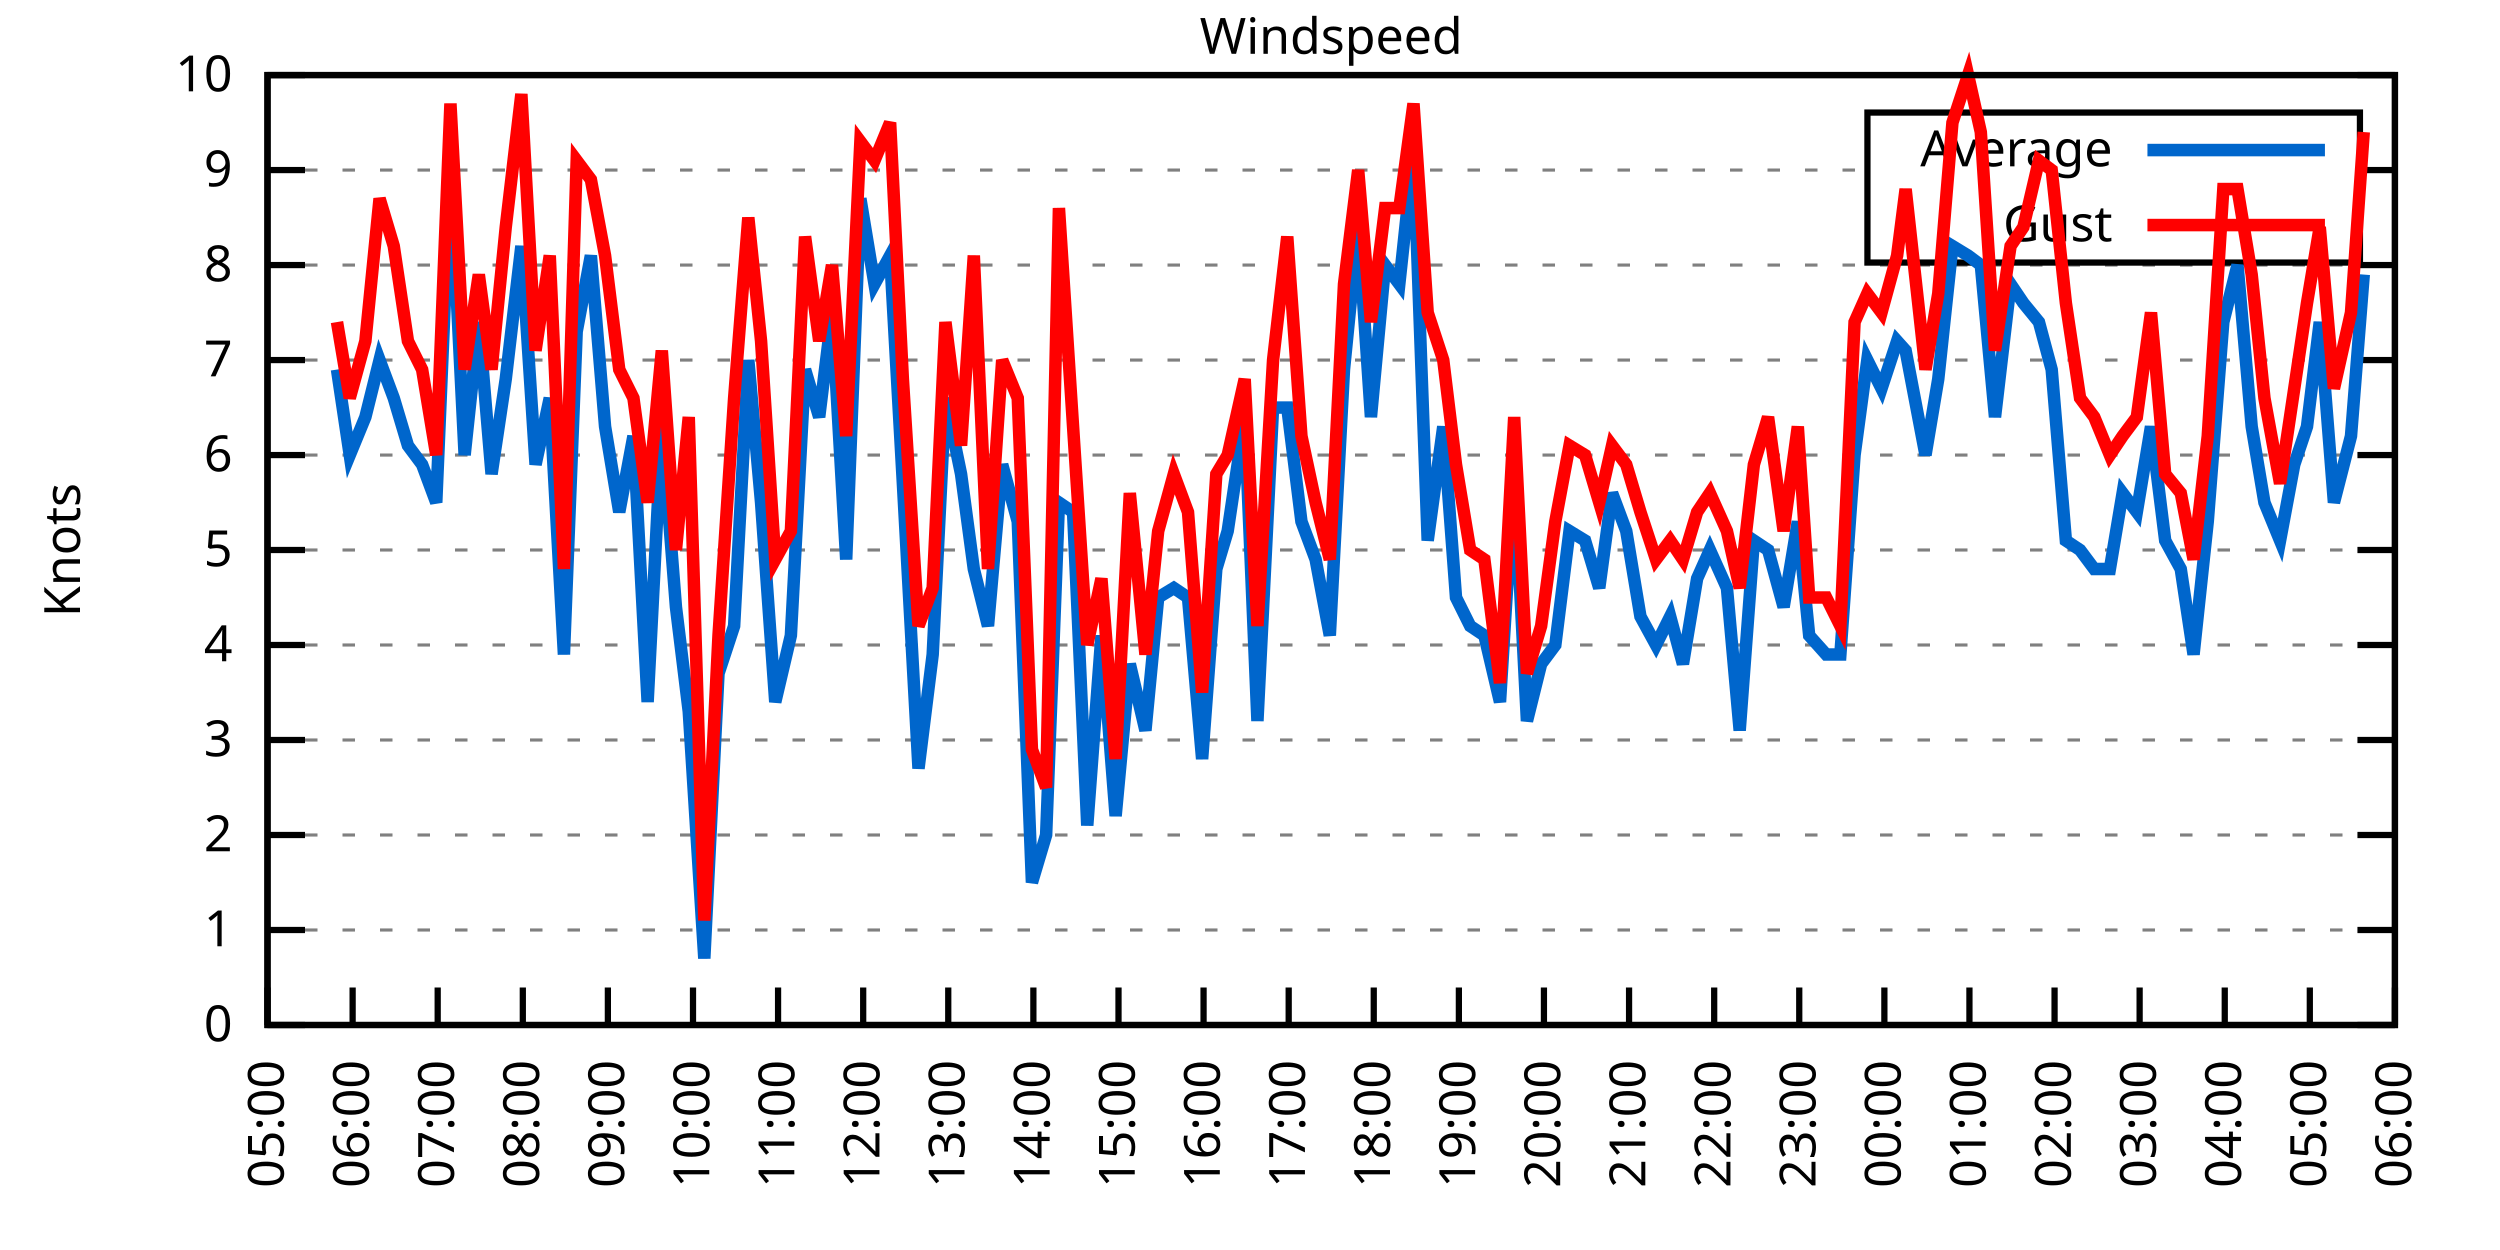
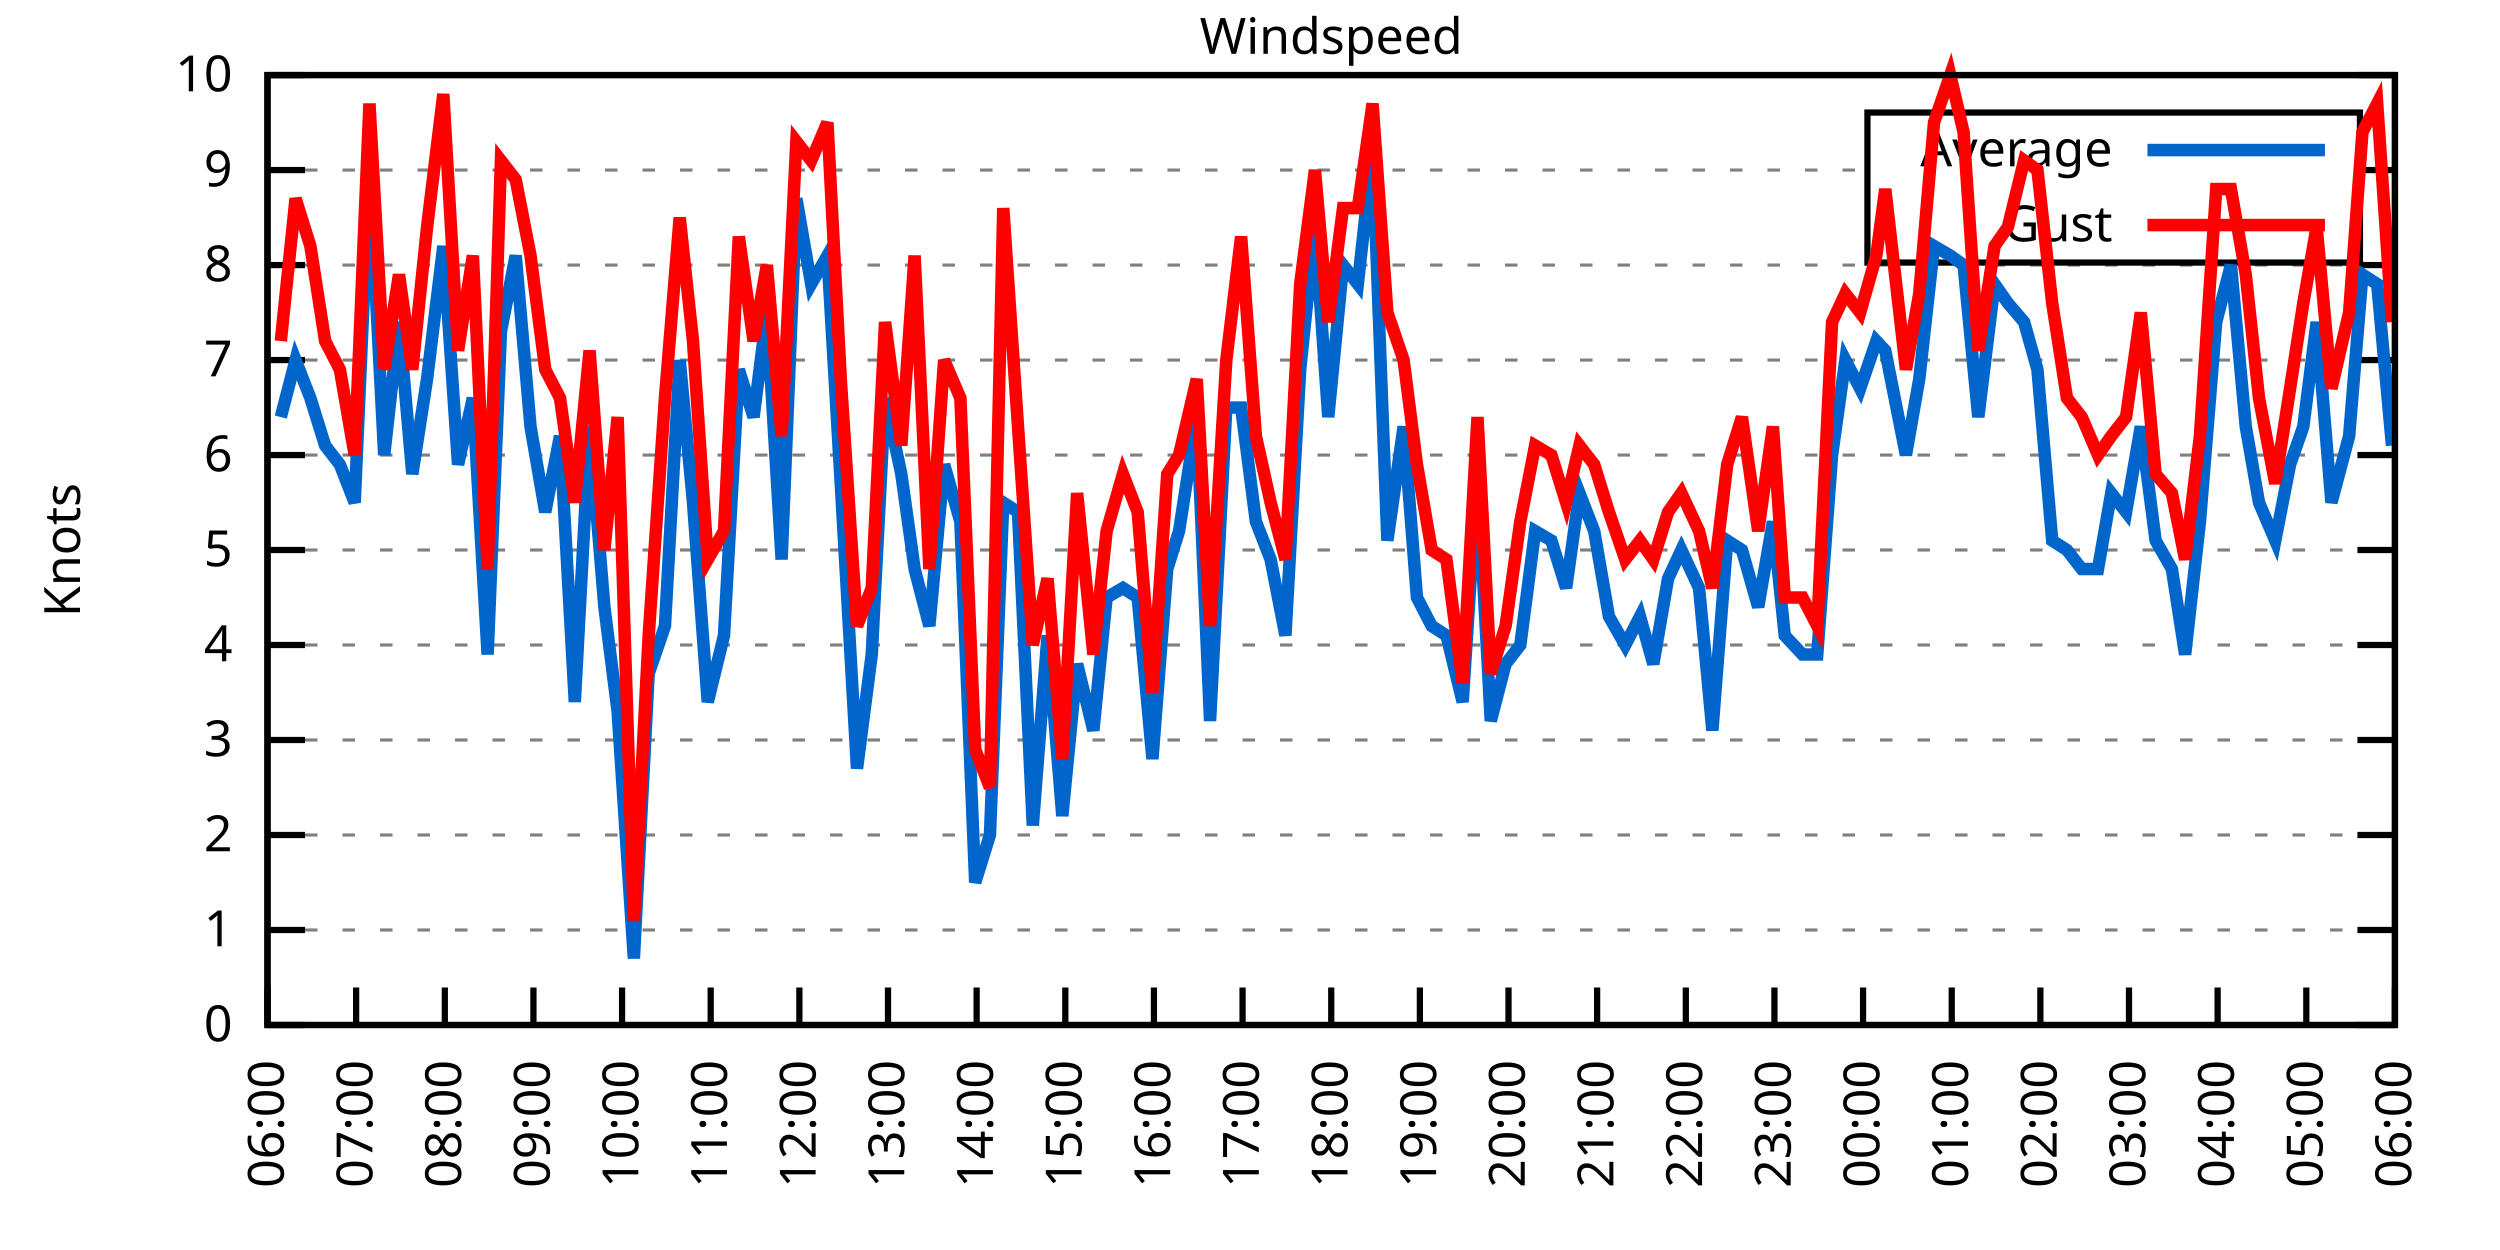
<svg xmlns="http://www.w3.org/2000/svg" xmlns:xlink="http://www.w3.org/1999/xlink" width="400" height="200" viewBox="0 0 400 200">
  <g id="gnuplot_canvas">
    <rect x="0" y="0" width="400" height="200" fill="none" />
    <defs>
      <circle id="gpDot" r="0.5" stroke-width="0.5" stroke="currentColor" />
      <path id="gpPt0" stroke-width="0.333" stroke="currentColor" d="M-1,0 h2 M0,-1 v2" />
      <path id="gpPt1" stroke-width="0.333" stroke="currentColor" d="M-1,-1 L1,1 M1,-1 L-1,1" />
      <path id="gpPt2" stroke-width="0.333" stroke="currentColor" d="M-1,0 L1,0 M0,-1 L0,1 M-1,-1 L1,1 M-1,1 L1,-1" />
      <rect id="gpPt3" stroke-width="0.333" stroke="currentColor" x="-1" y="-1" width="2" height="2" />
      <rect id="gpPt4" stroke-width="0.333" stroke="currentColor" fill="currentColor" x="-1" y="-1" width="2" height="2" />
      <circle id="gpPt5" stroke-width="0.333" stroke="currentColor" cx="0" cy="0" r="1" />
      <use xlink:href="#gpPt5" id="gpPt6" fill="currentColor" stroke="none" />
      <path id="gpPt7" stroke-width="0.333" stroke="currentColor" d="M0,-1.33 L-1.33,0.67 L1.33,0.67 z" />
      <use xlink:href="#gpPt7" id="gpPt8" fill="currentColor" stroke="none" />
      <use xlink:href="#gpPt7" id="gpPt9" stroke="currentColor" transform="rotate(180)" />
      <use xlink:href="#gpPt9" id="gpPt10" fill="currentColor" stroke="none" />
      <use xlink:href="#gpPt3" id="gpPt11" stroke="currentColor" transform="rotate(45)" />
      <use xlink:href="#gpPt11" id="gpPt12" fill="currentColor" stroke="none" />
      <path id="gpPt13" stroke-width="0.333" stroke="currentColor" d="M0,1.330 L1.265,0.411 L0.782,-1.067 L-0.782,-1.076 L-1.265,0.411 z" />
      <use xlink:href="#gpPt13" id="gpPt14" fill="currentColor" stroke="none" />
      <filter id="textbox" filterUnits="objectBoundingBox" x="0" y="0" height="1" width="1">
        <feFlood flood-color="white" flood-opacity="1" result="bgnd" />
        <feComposite in="SourceGraphic" in2="bgnd" operator="atop" />
      </filter>
      <filter id="greybox" filterUnits="objectBoundingBox" x="0" y="0" height="1" width="1">
        <feFlood flood-color="lightgrey" flood-opacity="1" result="grey" />
        <feComposite in="SourceGraphic" in2="grey" operator="atop" />
      </filter>
    </defs>
    <g fill="none" color="white" stroke="currentColor" stroke-width="1.00" stroke-linecap="butt" stroke-linejoin="miter">
</g>
    <g fill="none" color="black" stroke="currentColor" stroke-width="1.00" stroke-linecap="butt" stroke-linejoin="miter">
      <g stroke="none" shape-rendering="crispEdges">
        <polygon fill="rgb(255, 255, 255)" points="42.80,164.00 383.18,164.00 383.18,12.02 42.80,12.02 " />
      </g>
    </g>
    <g fill="none" color="black" stroke="currentColor" stroke-width="1.00" stroke-linecap="butt" stroke-linejoin="miter">
</g>
    <g fill="none" color="black" stroke="black" stroke-width="0.50" stroke-linecap="butt" stroke-linejoin="miter">
</g>
    <g fill="none" color="gray" stroke="currentColor" stroke-width="0.50" stroke-linecap="butt" stroke-linejoin="miter">
      <path stroke="gray" stroke-dasharray="2,4" class="gridline" d="M42.80,164.00 L383.19,164.00  " />
    </g>
    <g fill="none" color="gray" stroke="gray" stroke-width="1.00" stroke-linecap="butt" stroke-linejoin="miter">
</g>
    <g fill="none" color="black" stroke="currentColor" stroke-width="1.00" stroke-linecap="butt" stroke-linejoin="miter">
      <path stroke="black" d="M42.80,164.00 L48.80,164.00 M383.19,164.00 L377.19,164.00  " />
      <g transform="translate(37.20,166.60)" stroke="none" fill="black" font-family="Sans" font-size="8.00" text-anchor="end">
        <text>
          <tspan font-family="Sans"> 0</tspan>
        </text>
      </g>
    </g>
    <g fill="none" color="black" stroke="currentColor" stroke-width="1.00" stroke-linecap="butt" stroke-linejoin="miter">
</g>
    <g fill="none" color="black" stroke="black" stroke-width="0.50" stroke-linecap="butt" stroke-linejoin="miter">
</g>
    <g fill="none" color="gray" stroke="currentColor" stroke-width="0.50" stroke-linecap="butt" stroke-linejoin="miter">
      <path stroke="gray" stroke-dasharray="2,4" class="gridline" d="M42.80,148.80 L383.19,148.80  " />
    </g>
    <g fill="none" color="gray" stroke="gray" stroke-width="1.00" stroke-linecap="butt" stroke-linejoin="miter">
</g>
    <g fill="none" color="black" stroke="currentColor" stroke-width="1.00" stroke-linecap="butt" stroke-linejoin="miter">
      <path stroke="black" d="M42.80,148.80 L48.80,148.80 M383.19,148.80 L377.19,148.80  " />
      <g transform="translate(37.20,151.40)" stroke="none" fill="black" font-family="Sans" font-size="8.00" text-anchor="end">
        <text>
          <tspan font-family="Sans"> 1</tspan>
        </text>
      </g>
    </g>
    <g fill="none" color="black" stroke="currentColor" stroke-width="1.00" stroke-linecap="butt" stroke-linejoin="miter">
</g>
    <g fill="none" color="black" stroke="black" stroke-width="0.50" stroke-linecap="butt" stroke-linejoin="miter">
</g>
    <g fill="none" color="gray" stroke="currentColor" stroke-width="0.50" stroke-linecap="butt" stroke-linejoin="miter">
      <path stroke="gray" stroke-dasharray="2,4" class="gridline" d="M42.80,133.60 L383.19,133.60  " />
    </g>
    <g fill="none" color="gray" stroke="gray" stroke-width="1.00" stroke-linecap="butt" stroke-linejoin="miter">
</g>
    <g fill="none" color="black" stroke="currentColor" stroke-width="1.00" stroke-linecap="butt" stroke-linejoin="miter">
      <path stroke="black" d="M42.80,133.60 L48.80,133.60 M383.19,133.60 L377.19,133.60  " />
      <g transform="translate(37.20,136.20)" stroke="none" fill="black" font-family="Sans" font-size="8.00" text-anchor="end">
        <text>
          <tspan font-family="Sans"> 2</tspan>
        </text>
      </g>
    </g>
    <g fill="none" color="black" stroke="currentColor" stroke-width="1.00" stroke-linecap="butt" stroke-linejoin="miter">
</g>
    <g fill="none" color="black" stroke="black" stroke-width="0.50" stroke-linecap="butt" stroke-linejoin="miter">
</g>
    <g fill="none" color="gray" stroke="currentColor" stroke-width="0.50" stroke-linecap="butt" stroke-linejoin="miter">
      <path stroke="gray" stroke-dasharray="2,4" class="gridline" d="M42.80,118.40 L383.19,118.40  " />
    </g>
    <g fill="none" color="gray" stroke="gray" stroke-width="1.00" stroke-linecap="butt" stroke-linejoin="miter">
</g>
    <g fill="none" color="black" stroke="currentColor" stroke-width="1.00" stroke-linecap="butt" stroke-linejoin="miter">
      <path stroke="black" d="M42.80,118.40 L48.80,118.40 M383.19,118.40 L377.19,118.40  " />
      <g transform="translate(37.20,121.00)" stroke="none" fill="black" font-family="Sans" font-size="8.00" text-anchor="end">
        <text>
          <tspan font-family="Sans"> 3</tspan>
        </text>
      </g>
    </g>
    <g fill="none" color="black" stroke="currentColor" stroke-width="1.00" stroke-linecap="butt" stroke-linejoin="miter">
</g>
    <g fill="none" color="black" stroke="black" stroke-width="0.50" stroke-linecap="butt" stroke-linejoin="miter">
</g>
    <g fill="none" color="gray" stroke="currentColor" stroke-width="0.50" stroke-linecap="butt" stroke-linejoin="miter">
      <path stroke="gray" stroke-dasharray="2,4" class="gridline" d="M42.80,103.20 L383.19,103.20  " />
    </g>
    <g fill="none" color="gray" stroke="gray" stroke-width="1.00" stroke-linecap="butt" stroke-linejoin="miter">
</g>
    <g fill="none" color="black" stroke="currentColor" stroke-width="1.00" stroke-linecap="butt" stroke-linejoin="miter">
      <path stroke="black" d="M42.80,103.20 L48.80,103.20 M383.19,103.20 L377.19,103.20  " />
      <g transform="translate(37.20,105.80)" stroke="none" fill="black" font-family="Sans" font-size="8.00" text-anchor="end">
        <text>
          <tspan font-family="Sans"> 4</tspan>
        </text>
      </g>
    </g>
    <g fill="none" color="black" stroke="currentColor" stroke-width="1.00" stroke-linecap="butt" stroke-linejoin="miter">
</g>
    <g fill="none" color="black" stroke="black" stroke-width="0.50" stroke-linecap="butt" stroke-linejoin="miter">
</g>
    <g fill="none" color="gray" stroke="currentColor" stroke-width="0.50" stroke-linecap="butt" stroke-linejoin="miter">
      <path stroke="gray" stroke-dasharray="2,4" class="gridline" d="M42.80,88.00 L383.19,88.00  " />
    </g>
    <g fill="none" color="gray" stroke="gray" stroke-width="1.00" stroke-linecap="butt" stroke-linejoin="miter">
</g>
    <g fill="none" color="black" stroke="currentColor" stroke-width="1.00" stroke-linecap="butt" stroke-linejoin="miter">
      <path stroke="black" d="M42.80,88.00 L48.80,88.00 M383.19,88.00 L377.19,88.00  " />
      <g transform="translate(37.20,90.60)" stroke="none" fill="black" font-family="Sans" font-size="8.00" text-anchor="end">
        <text>
          <tspan font-family="Sans"> 5</tspan>
        </text>
      </g>
    </g>
    <g fill="none" color="black" stroke="currentColor" stroke-width="1.00" stroke-linecap="butt" stroke-linejoin="miter">
</g>
    <g fill="none" color="black" stroke="black" stroke-width="0.50" stroke-linecap="butt" stroke-linejoin="miter">
</g>
    <g fill="none" color="gray" stroke="currentColor" stroke-width="0.50" stroke-linecap="butt" stroke-linejoin="miter">
      <path stroke="gray" stroke-dasharray="2,4" class="gridline" d="M42.80,72.81 L383.19,72.81  " />
    </g>
    <g fill="none" color="gray" stroke="gray" stroke-width="1.00" stroke-linecap="butt" stroke-linejoin="miter">
</g>
    <g fill="none" color="black" stroke="currentColor" stroke-width="1.00" stroke-linecap="butt" stroke-linejoin="miter">
      <path stroke="black" d="M42.80,72.81 L48.80,72.81 M383.19,72.81 L377.19,72.81  " />
      <g transform="translate(37.20,75.41)" stroke="none" fill="black" font-family="Sans" font-size="8.00" text-anchor="end">
        <text>
          <tspan font-family="Sans"> 6</tspan>
        </text>
      </g>
    </g>
    <g fill="none" color="black" stroke="currentColor" stroke-width="1.00" stroke-linecap="butt" stroke-linejoin="miter">
</g>
    <g fill="none" color="black" stroke="black" stroke-width="0.50" stroke-linecap="butt" stroke-linejoin="miter">
</g>
    <g fill="none" color="gray" stroke="currentColor" stroke-width="0.50" stroke-linecap="butt" stroke-linejoin="miter">
      <path stroke="gray" stroke-dasharray="2,4" class="gridline" d="M42.80,57.61 L383.19,57.61  " />
    </g>
    <g fill="none" color="gray" stroke="gray" stroke-width="1.00" stroke-linecap="butt" stroke-linejoin="miter">
</g>
    <g fill="none" color="black" stroke="currentColor" stroke-width="1.00" stroke-linecap="butt" stroke-linejoin="miter">
      <path stroke="black" d="M42.80,57.61 L48.80,57.61 M383.19,57.61 L377.19,57.61  " />
      <g transform="translate(37.20,60.21)" stroke="none" fill="black" font-family="Sans" font-size="8.00" text-anchor="end">
        <text>
          <tspan font-family="Sans"> 7</tspan>
        </text>
      </g>
    </g>
    <g fill="none" color="black" stroke="currentColor" stroke-width="1.00" stroke-linecap="butt" stroke-linejoin="miter">
</g>
    <g fill="none" color="black" stroke="black" stroke-width="0.50" stroke-linecap="butt" stroke-linejoin="miter">
</g>
    <g fill="none" color="gray" stroke="currentColor" stroke-width="0.50" stroke-linecap="butt" stroke-linejoin="miter">
      <path stroke="gray" stroke-dasharray="2,4" class="gridline" d="M42.80,42.41 L383.19,42.41  " />
    </g>
    <g fill="none" color="gray" stroke="gray" stroke-width="1.00" stroke-linecap="butt" stroke-linejoin="miter">
</g>
    <g fill="none" color="black" stroke="currentColor" stroke-width="1.00" stroke-linecap="butt" stroke-linejoin="miter">
      <path stroke="black" d="M42.80,42.41 L48.80,42.41 M383.19,42.41 L377.19,42.41  " />
      <g transform="translate(37.20,45.01)" stroke="none" fill="black" font-family="Sans" font-size="8.00" text-anchor="end">
        <text>
          <tspan font-family="Sans"> 8</tspan>
        </text>
      </g>
    </g>
    <g fill="none" color="black" stroke="currentColor" stroke-width="1.00" stroke-linecap="butt" stroke-linejoin="miter">
</g>
    <g fill="none" color="black" stroke="black" stroke-width="0.50" stroke-linecap="butt" stroke-linejoin="miter">
</g>
    <g fill="none" color="gray" stroke="currentColor" stroke-width="0.50" stroke-linecap="butt" stroke-linejoin="miter">
      <path stroke="gray" stroke-dasharray="2,4" class="gridline" d="M42.80,27.21 L298.79,27.21 M377.59,27.21 L383.19,27.21  " />
    </g>
    <g fill="none" color="gray" stroke="gray" stroke-width="1.00" stroke-linecap="butt" stroke-linejoin="miter">
</g>
    <g fill="none" color="black" stroke="currentColor" stroke-width="1.00" stroke-linecap="butt" stroke-linejoin="miter">
      <path stroke="black" d="M42.80,27.21 L48.80,27.21 M383.19,27.21 L377.19,27.21  " />
      <g transform="translate(37.20,29.81)" stroke="none" fill="black" font-family="Sans" font-size="8.00" text-anchor="end">
        <text>
          <tspan font-family="Sans"> 9</tspan>
        </text>
      </g>
    </g>
    <g fill="none" color="black" stroke="currentColor" stroke-width="1.00" stroke-linecap="butt" stroke-linejoin="miter">
</g>
    <g fill="none" color="black" stroke="black" stroke-width="0.50" stroke-linecap="butt" stroke-linejoin="miter">
</g>
    <g fill="none" color="gray" stroke="currentColor" stroke-width="0.50" stroke-linecap="butt" stroke-linejoin="miter">
      <path stroke="gray" stroke-dasharray="2,4" class="gridline" d="M42.80,12.01 L383.19,12.01  " />
    </g>
    <g fill="none" color="gray" stroke="gray" stroke-width="1.00" stroke-linecap="butt" stroke-linejoin="miter">
</g>
    <g fill="none" color="black" stroke="currentColor" stroke-width="1.00" stroke-linecap="butt" stroke-linejoin="miter">
      <path stroke="black" d="M42.80,12.01 L48.80,12.01 M383.19,12.01 L377.19,12.01  " />
      <g transform="translate(37.20,14.61)" stroke="none" fill="black" font-family="Sans" font-size="8.00" text-anchor="end">
        <text>
          <tspan font-family="Sans"> 10</tspan>
        </text>
      </g>
    </g>
    <g fill="none" color="black" stroke="currentColor" stroke-width="1.00" stroke-linecap="butt" stroke-linejoin="miter">
      <path stroke="black" d="M42.80,164.00 L42.80,158.00  " />
      <g transform="translate(45.40,169.60) rotate(270.00)" stroke="none" fill="black" font-family="Sans" font-size="8.00" text-anchor="end">
        <text>
-           <tspan font-family="Sans">05:00</tspan>
-         </text>
-       </g>
-     </g>
-     <g fill="none" color="black" stroke="currentColor" stroke-width="1.00" stroke-linecap="butt" stroke-linejoin="miter">
-       <path stroke="black" d="M56.42,164.00 L56.42,158.00  " />
-       <g transform="translate(59.02,169.60) rotate(270.00)" stroke="none" fill="black" font-family="Sans" font-size="8.00" text-anchor="end">
-         <text>
          <tspan font-family="Sans">06:00</tspan>
        </text>
      </g>
    </g>
    <g fill="none" color="black" stroke="currentColor" stroke-width="1.00" stroke-linecap="butt" stroke-linejoin="miter">
-       <path stroke="black" d="M70.03,164.00 L70.03,158.00  " />
-       <g transform="translate(72.63,169.60) rotate(270.00)" stroke="none" fill="black" font-family="Sans" font-size="8.00" text-anchor="end">
+       <path stroke="black" d="M56.98,164.00 L56.98,158.00  " />
+       <g transform="translate(59.58,169.60) rotate(270.00)" stroke="none" fill="black" font-family="Sans" font-size="8.00" text-anchor="end">
        <text>
          <tspan font-family="Sans">07:00</tspan>
        </text>
      </g>
    </g>
    <g fill="none" color="black" stroke="currentColor" stroke-width="1.00" stroke-linecap="butt" stroke-linejoin="miter">
-       <path stroke="black" d="M83.65,164.00 L83.65,158.00  " />
-       <g transform="translate(86.25,169.60) rotate(270.00)" stroke="none" fill="black" font-family="Sans" font-size="8.00" text-anchor="end">
+       <path stroke="black" d="M71.17,164.00 L71.17,158.00  " />
+       <g transform="translate(73.77,169.60) rotate(270.00)" stroke="none" fill="black" font-family="Sans" font-size="8.00" text-anchor="end">
        <text>
          <tspan font-family="Sans">08:00</tspan>
        </text>
      </g>
    </g>
    <g fill="none" color="black" stroke="currentColor" stroke-width="1.00" stroke-linecap="butt" stroke-linejoin="miter">
-       <path stroke="black" d="M97.26,164.00 L97.26,158.00  " />
-       <g transform="translate(99.86,169.60) rotate(270.00)" stroke="none" fill="black" font-family="Sans" font-size="8.00" text-anchor="end">
+       <path stroke="black" d="M85.35,164.00 L85.35,158.00  " />
+       <g transform="translate(87.95,169.60) rotate(270.00)" stroke="none" fill="black" font-family="Sans" font-size="8.00" text-anchor="end">
        <text>
          <tspan font-family="Sans">09:00</tspan>
        </text>
      </g>
    </g>
    <g fill="none" color="black" stroke="currentColor" stroke-width="1.00" stroke-linecap="butt" stroke-linejoin="miter">
-       <path stroke="black" d="M110.88,164.00 L110.88,158.00  " />
-       <g transform="translate(113.48,169.60) rotate(270.00)" stroke="none" fill="black" font-family="Sans" font-size="8.00" text-anchor="end">
+       <path stroke="black" d="M99.53,164.00 L99.53,158.00  " />
+       <g transform="translate(102.13,169.60) rotate(270.00)" stroke="none" fill="black" font-family="Sans" font-size="8.00" text-anchor="end">
        <text>
          <tspan font-family="Sans">10:00</tspan>
        </text>
      </g>
    </g>
    <g fill="none" color="black" stroke="currentColor" stroke-width="1.00" stroke-linecap="butt" stroke-linejoin="miter">
-       <path stroke="black" d="M124.49,164.00 L124.49,158.00  " />
-       <g transform="translate(127.09,169.60) rotate(270.00)" stroke="none" fill="black" font-family="Sans" font-size="8.00" text-anchor="end">
+       <path stroke="black" d="M113.71,164.00 L113.71,158.00  " />
+       <g transform="translate(116.31,169.60) rotate(270.00)" stroke="none" fill="black" font-family="Sans" font-size="8.00" text-anchor="end">
        <text>
          <tspan font-family="Sans">11:00</tspan>
        </text>
      </g>
    </g>
    <g fill="none" color="black" stroke="currentColor" stroke-width="1.00" stroke-linecap="butt" stroke-linejoin="miter">
-       <path stroke="black" d="M138.11,164.00 L138.11,158.00  " />
-       <g transform="translate(140.71,169.60) rotate(270.00)" stroke="none" fill="black" font-family="Sans" font-size="8.00" text-anchor="end">
+       <path stroke="black" d="M127.90,164.00 L127.90,158.00  " />
+       <g transform="translate(130.50,169.60) rotate(270.00)" stroke="none" fill="black" font-family="Sans" font-size="8.00" text-anchor="end">
        <text>
          <tspan font-family="Sans">12:00</tspan>
        </text>
      </g>
    </g>
    <g fill="none" color="black" stroke="currentColor" stroke-width="1.00" stroke-linecap="butt" stroke-linejoin="miter">
-       <path stroke="black" d="M151.72,164.00 L151.72,158.00  " />
-       <g transform="translate(154.32,169.60) rotate(270.00)" stroke="none" fill="black" font-family="Sans" font-size="8.00" text-anchor="end">
+       <path stroke="black" d="M142.08,164.00 L142.08,158.00  " />
+       <g transform="translate(144.68,169.60) rotate(270.00)" stroke="none" fill="black" font-family="Sans" font-size="8.00" text-anchor="end">
        <text>
          <tspan font-family="Sans">13:00</tspan>
        </text>
      </g>
    </g>
    <g fill="none" color="black" stroke="currentColor" stroke-width="1.00" stroke-linecap="butt" stroke-linejoin="miter">
-       <path stroke="black" d="M165.34,164.00 L165.34,158.00  " />
-       <g transform="translate(167.94,169.60) rotate(270.00)" stroke="none" fill="black" font-family="Sans" font-size="8.00" text-anchor="end">
+       <path stroke="black" d="M156.26,164.00 L156.26,158.00  " />
+       <g transform="translate(158.86,169.60) rotate(270.00)" stroke="none" fill="black" font-family="Sans" font-size="8.00" text-anchor="end">
        <text>
          <tspan font-family="Sans">14:00</tspan>
        </text>
      </g>
    </g>
    <g fill="none" color="black" stroke="currentColor" stroke-width="1.00" stroke-linecap="butt" stroke-linejoin="miter">
-       <path stroke="black" d="M178.96,164.00 L178.96,158.00  " />
-       <g transform="translate(181.56,169.60) rotate(270.00)" stroke="none" fill="black" font-family="Sans" font-size="8.00" text-anchor="end">
+       <path stroke="black" d="M170.45,164.00 L170.45,158.00  " />
+       <g transform="translate(173.05,169.60) rotate(270.00)" stroke="none" fill="black" font-family="Sans" font-size="8.00" text-anchor="end">
        <text>
          <tspan font-family="Sans">15:00</tspan>
        </text>
      </g>
    </g>
    <g fill="none" color="black" stroke="currentColor" stroke-width="1.00" stroke-linecap="butt" stroke-linejoin="miter">
-       <path stroke="black" d="M192.57,164.00 L192.57,158.00  " />
-       <g transform="translate(195.17,169.60) rotate(270.00)" stroke="none" fill="black" font-family="Sans" font-size="8.00" text-anchor="end">
+       <path stroke="black" d="M184.63,164.00 L184.63,158.00  " />
+       <g transform="translate(187.23,169.60) rotate(270.00)" stroke="none" fill="black" font-family="Sans" font-size="8.00" text-anchor="end">
        <text>
          <tspan font-family="Sans">16:00</tspan>
        </text>
      </g>
    </g>
    <g fill="none" color="black" stroke="currentColor" stroke-width="1.00" stroke-linecap="butt" stroke-linejoin="miter">
-       <path stroke="black" d="M206.19,164.00 L206.19,158.00  " />
-       <g transform="translate(208.79,169.60) rotate(270.00)" stroke="none" fill="black" font-family="Sans" font-size="8.00" text-anchor="end">
+       <path stroke="black" d="M198.81,164.00 L198.81,158.00  " />
+       <g transform="translate(201.41,169.60) rotate(270.00)" stroke="none" fill="black" font-family="Sans" font-size="8.00" text-anchor="end">
        <text>
          <tspan font-family="Sans">17:00</tspan>
        </text>
      </g>
    </g>
    <g fill="none" color="black" stroke="currentColor" stroke-width="1.00" stroke-linecap="butt" stroke-linejoin="miter">
-       <path stroke="black" d="M219.80,164.00 L219.80,158.00  " />
-       <g transform="translate(222.40,169.60) rotate(270.00)" stroke="none" fill="black" font-family="Sans" font-size="8.00" text-anchor="end">
+       <path stroke="black" d="M213.00,164.00 L213.00,158.00  " />
+       <g transform="translate(215.60,169.60) rotate(270.00)" stroke="none" fill="black" font-family="Sans" font-size="8.00" text-anchor="end">
        <text>
          <tspan font-family="Sans">18:00</tspan>
        </text>
      </g>
    </g>
    <g fill="none" color="black" stroke="currentColor" stroke-width="1.00" stroke-linecap="butt" stroke-linejoin="miter">
-       <path stroke="black" d="M233.42,164.00 L233.42,158.00  " />
-       <g transform="translate(236.02,169.60) rotate(270.00)" stroke="none" fill="black" font-family="Sans" font-size="8.00" text-anchor="end">
+       <path stroke="black" d="M227.18,164.00 L227.18,158.00  " />
+       <g transform="translate(229.78,169.60) rotate(270.00)" stroke="none" fill="black" font-family="Sans" font-size="8.00" text-anchor="end">
        <text>
          <tspan font-family="Sans">19:00</tspan>
        </text>
      </g>
    </g>
    <g fill="none" color="black" stroke="currentColor" stroke-width="1.00" stroke-linecap="butt" stroke-linejoin="miter">
-       <path stroke="black" d="M247.03,164.00 L247.03,158.00  " />
-       <g transform="translate(249.63,169.60) rotate(270.00)" stroke="none" fill="black" font-family="Sans" font-size="8.00" text-anchor="end">
+       <path stroke="black" d="M241.36,164.00 L241.36,158.00  " />
+       <g transform="translate(243.96,169.60) rotate(270.00)" stroke="none" fill="black" font-family="Sans" font-size="8.00" text-anchor="end">
        <text>
          <tspan font-family="Sans">20:00</tspan>
        </text>
      </g>
    </g>
    <g fill="none" color="black" stroke="currentColor" stroke-width="1.00" stroke-linecap="butt" stroke-linejoin="miter">
-       <path stroke="black" d="M260.65,164.00 L260.65,158.00  " />
-       <g transform="translate(263.25,169.60) rotate(270.00)" stroke="none" fill="black" font-family="Sans" font-size="8.00" text-anchor="end">
+       <path stroke="black" d="M255.54,164.00 L255.54,158.00  " />
+       <g transform="translate(258.14,169.60) rotate(270.00)" stroke="none" fill="black" font-family="Sans" font-size="8.00" text-anchor="end">
        <text>
          <tspan font-family="Sans">21:00</tspan>
        </text>
      </g>
    </g>
    <g fill="none" color="black" stroke="currentColor" stroke-width="1.00" stroke-linecap="butt" stroke-linejoin="miter">
-       <path stroke="black" d="M274.27,164.00 L274.27,158.00  " />
-       <g transform="translate(276.87,169.60) rotate(270.00)" stroke="none" fill="black" font-family="Sans" font-size="8.00" text-anchor="end">
+       <path stroke="black" d="M269.73,164.00 L269.73,158.00  " />
+       <g transform="translate(272.33,169.60) rotate(270.00)" stroke="none" fill="black" font-family="Sans" font-size="8.00" text-anchor="end">
        <text>
          <tspan font-family="Sans">22:00</tspan>
        </text>
      </g>
    </g>
    <g fill="none" color="black" stroke="currentColor" stroke-width="1.00" stroke-linecap="butt" stroke-linejoin="miter">
-       <path stroke="black" d="M287.88,164.00 L287.88,158.00  " />
-       <g transform="translate(290.48,169.60) rotate(270.00)" stroke="none" fill="black" font-family="Sans" font-size="8.00" text-anchor="end">
+       <path stroke="black" d="M283.91,164.00 L283.91,158.00  " />
+       <g transform="translate(286.51,169.60) rotate(270.00)" stroke="none" fill="black" font-family="Sans" font-size="8.00" text-anchor="end">
        <text>
          <tspan font-family="Sans">23:00</tspan>
        </text>
      </g>
    </g>
    <g fill="none" color="black" stroke="currentColor" stroke-width="1.00" stroke-linecap="butt" stroke-linejoin="miter">
-       <path stroke="black" d="M301.50,164.00 L301.50,158.00  " />
-       <g transform="translate(304.10,169.60) rotate(270.00)" stroke="none" fill="black" font-family="Sans" font-size="8.00" text-anchor="end">
+       <path stroke="black" d="M298.09,164.00 L298.09,158.00  " />
+       <g transform="translate(300.69,169.60) rotate(270.00)" stroke="none" fill="black" font-family="Sans" font-size="8.00" text-anchor="end">
        <text>
          <tspan font-family="Sans">00:00</tspan>
        </text>
      </g>
    </g>
    <g fill="none" color="black" stroke="currentColor" stroke-width="1.00" stroke-linecap="butt" stroke-linejoin="miter">
-       <path stroke="black" d="M315.11,164.00 L315.11,158.00  " />
-       <g transform="translate(317.71,169.60) rotate(270.00)" stroke="none" fill="black" font-family="Sans" font-size="8.00" text-anchor="end">
+       <path stroke="black" d="M312.28,164.00 L312.28,158.00  " />
+       <g transform="translate(314.88,169.60) rotate(270.00)" stroke="none" fill="black" font-family="Sans" font-size="8.00" text-anchor="end">
        <text>
          <tspan font-family="Sans">01:00</tspan>
        </text>
      </g>
    </g>
    <g fill="none" color="black" stroke="currentColor" stroke-width="1.00" stroke-linecap="butt" stroke-linejoin="miter">
-       <path stroke="black" d="M328.73,164.00 L328.73,158.00  " />
-       <g transform="translate(331.33,169.60) rotate(270.00)" stroke="none" fill="black" font-family="Sans" font-size="8.00" text-anchor="end">
+       <path stroke="black" d="M326.46,164.00 L326.46,158.00  " />
+       <g transform="translate(329.06,169.60) rotate(270.00)" stroke="none" fill="black" font-family="Sans" font-size="8.00" text-anchor="end">
        <text>
          <tspan font-family="Sans">02:00</tspan>
        </text>
      </g>
    </g>
    <g fill="none" color="black" stroke="currentColor" stroke-width="1.00" stroke-linecap="butt" stroke-linejoin="miter">
-       <path stroke="black" d="M342.34,164.00 L342.34,158.00  " />
-       <g transform="translate(344.94,169.60) rotate(270.00)" stroke="none" fill="black" font-family="Sans" font-size="8.00" text-anchor="end">
+       <path stroke="black" d="M340.64,164.00 L340.64,158.00  " />
+       <g transform="translate(343.24,169.60) rotate(270.00)" stroke="none" fill="black" font-family="Sans" font-size="8.00" text-anchor="end">
        <text>
          <tspan font-family="Sans">03:00</tspan>
        </text>
      </g>
    </g>
    <g fill="none" color="black" stroke="currentColor" stroke-width="1.00" stroke-linecap="butt" stroke-linejoin="miter">
-       <path stroke="black" d="M355.96,164.00 L355.96,158.00  " />
-       <g transform="translate(358.56,169.60) rotate(270.00)" stroke="none" fill="black" font-family="Sans" font-size="8.00" text-anchor="end">
+       <path stroke="black" d="M354.82,164.00 L354.82,158.00  " />
+       <g transform="translate(357.42,169.60) rotate(270.00)" stroke="none" fill="black" font-family="Sans" font-size="8.00" text-anchor="end">
        <text>
          <tspan font-family="Sans">04:00</tspan>
        </text>
      </g>
    </g>
    <g fill="none" color="black" stroke="currentColor" stroke-width="1.00" stroke-linecap="butt" stroke-linejoin="miter">
-       <path stroke="black" d="M369.57,164.00 L369.57,158.00  " />
-       <g transform="translate(372.17,169.60) rotate(270.00)" stroke="none" fill="black" font-family="Sans" font-size="8.00" text-anchor="end">
+       <path stroke="black" d="M369.01,164.00 L369.01,158.00  " />
+       <g transform="translate(371.61,169.60) rotate(270.00)" stroke="none" fill="black" font-family="Sans" font-size="8.00" text-anchor="end">
        <text>
          <tspan font-family="Sans">05:00</tspan>
        </text>
      </g>
    </g>
    <g fill="none" color="black" stroke="currentColor" stroke-width="1.00" stroke-linecap="butt" stroke-linejoin="miter">
      <path stroke="black" d="M383.19,164.00 L383.19,158.00  " />
      <g transform="translate(385.79,169.60) rotate(270.00)" stroke="none" fill="black" font-family="Sans" font-size="8.00" text-anchor="end">
        <text>
          <tspan font-family="Sans">06:00</tspan>
        </text>
      </g>
    </g>
    <g fill="none" color="black" stroke="currentColor" stroke-width="1.00" stroke-linecap="butt" stroke-linejoin="miter">
</g>
    <g fill="none" color="black" stroke="currentColor" stroke-width="1.00" stroke-linecap="butt" stroke-linejoin="miter">
      <path stroke="black" d="M42.80,12.01 L42.80,164.00 L383.19,164.00 L383.19,12.01 L42.80,12.01 Z  " />
    </g>
    <g fill="none" color="black" stroke="currentColor" stroke-width="1.00" stroke-linecap="butt" stroke-linejoin="miter">
</g>
    <g fill="none" color="black" stroke="currentColor" stroke-width="1.00" stroke-linecap="butt" stroke-linejoin="miter">
      <path stroke="black" d="M298.79,42.01 L298.79,18.01 L377.59,18.01 L377.59,42.01 L298.79,42.01 Z  " />
    </g>
    <g id="Windspeed_plot_1">
      <g fill="none" color="white" stroke="black" stroke-width="2.00" stroke-linecap="butt" stroke-linejoin="miter">
</g>
      <g fill="none" color="black" stroke="currentColor" stroke-width="2.00" stroke-linecap="butt" stroke-linejoin="miter">
        <g transform="translate(337.99,26.61)" stroke="none" fill="black" font-family="Sans" font-size="8.00" text-anchor="end">
          <text>
            <tspan font-family="Sans">Average</tspan>
          </text>
        </g>
      </g>
      <g fill="none" color="black" stroke="currentColor" stroke-width="2.00" stroke-linecap="butt" stroke-linejoin="miter">
-         <path stroke="rgb(  0, 102, 204)" d="M343.59,24.01 L371.99,24.01 M53.92,59.13 L55.96,72.81 L58.46,66.73 L60.73,57.61 L63.00,63.69 L65.27,71.29   L67.54,74.33 L69.80,80.41 L72.07,27.21 L74.34,72.81 L76.61,51.53 L78.65,75.85 L80.92,60.65 L83.42,39.37   L85.69,74.33 L87.96,63.69 L90.23,104.72 L92.27,53.05 L94.54,40.89 L96.81,68.25 L99.08,81.93 L101.35,69.77   L103.62,112.32 L105.89,68.25 L108.15,97.12 L110.20,113.84 L112.69,153.36 L114.96,107.76 L117.46,100.16 L119.73,57.61   L121.77,80.41 L124.04,112.32 L126.54,101.68 L128.81,59.13 L131.07,66.73 L133.12,50.01 L135.39,89.52 L137.66,31.77   L139.92,45.45 L142.42,40.89 L144.46,77.37 L146.96,122.96 L149.23,104.72 L151.27,63.69 L153.77,75.85 L155.81,91.04   L158.08,100.16 L160.35,74.33 L162.84,83.45 L165.11,141.20 L167.38,133.60 L169.43,80.41 L171.69,81.93 L173.96,132.08   L176.23,101.68 L178.50,130.56 L180.77,106.24 L183.27,116.88 L185.31,95.60 L187.81,94.08 L190.08,95.60 L192.34,121.44   L194.61,91.04 L196.43,84.97 L199.15,66.73 L201.19,115.36 L203.69,65.21 L205.96,65.21 L208.23,83.45 L210.50,89.52   L212.77,101.68 L215.04,59.13 L217.31,36.33 L219.35,66.73 L221.62,42.41 L223.89,45.45 L226.16,24.17 L228.43,86.49   L230.92,68.25 L232.96,95.60 L235.23,100.16 L237.50,101.68 L240.00,112.32 L242.27,75.85 L244.31,115.36 L246.58,106.24   L248.85,103.20 L251.12,84.97 L253.61,86.49 L255.88,94.08 L257.93,78.89 L260.20,84.97 L262.47,98.64 L264.96,103.20   L267.23,98.64 L269.27,106.24 L271.54,92.56 L273.58,88.00 L276.31,94.08 L278.35,116.88 L280.62,86.49 L282.89,88.00   L285.38,97.12 L287.65,83.45 L289.47,101.68 L292.19,104.72 L294.46,104.72 L296.73,72.81 L298.77,57.61 L301.04,62.17   L303.54,54.57 L304.90,56.09 L308.08,72.81 L310.12,60.65 L312.39,39.37 L314.89,40.89 L316.93,42.41 L319.20,66.73   L321.69,45.45 L323.74,48.49 L326.23,51.53 L328.27,59.13 L330.54,86.49 L332.81,88.00 L335.08,91.04 L337.58,91.04   L339.62,78.89 L341.89,81.93 L344.16,68.25 L346.43,86.49 L348.92,91.04 L350.97,104.72 L353.24,83.45 L355.73,51.53   L358.00,42.41 L360.27,68.25 L362.31,80.41 L364.81,86.49 L367.08,74.33 L369.12,68.25 L371.16,51.53 L373.43,80.41   L376.16,69.77 L378.20,43.93  " />
+         <path stroke="rgb(  0, 102, 204)" d="M343.59,24.01 L371.99,24.01 M44.93,66.73 L47.29,57.61 L49.66,63.69 L52.02,71.29 L54.38,74.33 L56.75,80.41   L59.11,27.21 L61.47,72.81 L63.84,51.53 L65.97,75.85 L68.33,60.65 L70.93,39.37 L73.29,74.33 L75.66,63.69   L78.02,104.72 L80.15,53.05 L82.51,40.89 L84.88,68.25 L87.24,81.93 L89.60,69.77 L91.97,112.32 L94.33,68.25   L96.70,97.12 L98.82,113.84 L101.42,153.36 L103.79,107.76 L106.39,100.16 L108.75,57.61 L110.88,80.41 L113.24,112.32   L115.84,101.68 L118.21,59.13 L120.57,66.73 L122.70,50.01 L125.06,89.52 L127.42,31.77 L129.79,45.45 L132.39,40.89   L134.52,77.37 L137.12,122.96 L139.48,104.72 L141.61,63.69 L144.21,75.85 L146.34,91.04 L148.70,100.16 L151.06,74.33   L153.66,83.45 L156.03,141.20 L158.39,133.60 L160.52,80.41 L162.88,81.93 L165.25,132.08 L167.61,101.68 L169.97,130.56   L172.34,106.24 L174.94,116.88 L177.06,95.60 L179.67,94.08 L182.03,95.60 L184.39,121.44 L186.76,91.04 L188.65,84.97   L191.48,66.73 L193.61,115.36 L196.21,65.21 L198.58,65.21 L200.94,83.45 L203.30,89.52 L205.67,101.68 L208.03,59.13   L210.39,36.33 L212.52,66.73 L214.89,42.41 L217.25,45.45 L219.61,24.17 L221.98,86.49 L224.58,68.25 L226.71,95.60   L229.07,100.16 L231.43,101.68 L234.03,112.32 L236.40,75.85 L238.52,115.36 L240.89,106.24 L243.25,103.20 L245.62,84.97   L248.22,86.49 L250.58,94.08 L252.71,78.89 L255.07,84.97 L257.43,98.64 L260.04,103.20 L262.40,98.64 L264.53,106.24   L266.89,92.56 L269.02,88.00 L271.85,94.08 L273.98,116.88 L276.35,86.49 L278.71,88.00 L281.31,97.12 L283.67,83.45   L285.56,101.68 L288.40,104.72 L290.76,104.72 L293.13,72.81 L295.26,57.61 L297.62,62.17 L300.22,54.57 L301.64,56.09   L304.95,72.81 L307.08,60.65 L309.44,39.37 L312.04,40.89 L314.17,42.41 L316.53,66.73 L319.13,45.45 L321.26,48.49   L323.86,51.53 L325.99,59.13 L328.35,86.49 L330.71,88.00 L333.08,91.04 L335.68,91.04 L337.80,78.89 L340.17,81.93   L342.53,68.25 L344.90,86.49 L347.50,91.04 L349.62,104.72 L351.99,83.45 L354.59,51.53 L356.95,42.41 L359.32,68.25   L361.44,80.41 L364.04,86.49 L366.41,74.33 L368.53,68.25 L370.66,51.53 L373.03,80.41 L375.86,69.77 L377.99,43.93   L380.35,45.45 L382.72,71.29  " />
      </g>
    </g>
    <g id="Windspeed_plot_2">
      <g fill="none" color="black" stroke="currentColor" stroke-width="2.00" stroke-linecap="butt" stroke-linejoin="miter">
        <g transform="translate(337.99,38.61)" stroke="none" fill="black" font-family="Sans" font-size="8.00" text-anchor="end">
          <text>
            <tspan font-family="Sans">Gust</tspan>
          </text>
        </g>
      </g>
      <g fill="none" color="black" stroke="currentColor" stroke-width="2.00" stroke-linecap="butt" stroke-linejoin="miter">
-         <path stroke="rgb(255,   0,   0)" d="M343.59,36.01 L371.99,36.01 M53.92,51.53 L55.96,63.69 L58.46,54.57 L60.73,31.77 L63.00,39.37 L65.27,54.57   L67.54,59.13 L69.80,72.81 L72.07,16.57 L74.34,59.13 L76.61,43.93 L78.65,59.13 L80.92,36.33 L83.42,15.05   L85.69,56.09 L87.96,40.89 L90.23,91.04 L92.27,25.69 L94.54,28.73 L96.81,40.89 L99.08,59.13 L101.35,63.69   L103.62,80.41 L105.89,56.09 L108.15,88.00 L110.20,66.73 L112.69,147.28 L114.96,101.68 L117.46,63.69 L119.73,34.81   L121.77,54.57 L124.04,89.52 L126.54,84.97 L128.81,37.85 L131.07,54.57 L133.12,42.41 L135.39,69.77 L137.66,22.65   L139.92,25.69 L142.42,19.61 L144.46,60.65 L146.96,100.16 L149.23,94.08 L151.27,51.53 L153.77,71.29 L155.81,40.89   L158.08,91.04 L160.35,57.61 L162.84,63.69 L165.11,119.92 L167.38,126.00 L169.43,33.29 L171.69,68.25 L173.96,103.20   L176.23,92.56 L178.50,121.44 L180.77,78.89 L183.27,104.72 L185.31,84.97 L187.81,75.85 L190.08,81.93 L192.34,110.80   L194.61,75.85 L196.43,72.81 L199.15,60.65 L201.19,100.16 L203.69,57.61 L205.96,37.85 L208.23,69.77 L210.50,80.41   L212.77,89.52 L215.04,45.45 L217.31,27.21 L219.35,51.53 L221.62,33.29 L223.89,33.29 L226.16,16.57 L228.43,50.01   L230.92,57.61 L232.96,74.33 L235.23,88.00 L237.50,89.52 L240.00,109.28 L242.27,66.73 L244.31,107.76 L246.58,100.16   L248.85,83.45 L251.12,71.29 L253.61,72.81 L255.88,80.41 L257.93,71.29 L260.20,74.33 L262.47,81.93 L264.96,89.52   L267.23,86.49 L269.27,89.52 L271.54,81.93 L273.58,78.89 L276.31,84.97 L278.35,94.08 L280.62,74.33 L282.89,66.73   L285.38,84.97 L287.65,68.25 L289.47,95.60 L292.19,95.60 L294.46,100.16 L296.73,51.53 L298.77,46.97 L301.04,50.01   L303.54,40.89 L304.90,30.25 L308.08,59.13 L310.12,46.97 L312.39,19.61 L314.89,12.01 L316.93,21.13 L319.20,56.09   L321.69,39.37 L323.74,36.33 L326.23,25.69 L328.27,27.21 L330.54,48.49 L332.81,63.69 L335.08,66.73 L337.58,72.81   L339.62,69.77 L341.89,66.73 L344.16,50.01 L346.43,75.85 L348.92,78.89 L350.97,89.52 L353.24,69.77 L355.73,30.25   L358.00,30.25 L360.27,43.93 L362.31,63.69 L364.81,77.37 L367.08,62.17 L369.12,48.49 L371.16,36.33 L373.43,62.17   L376.16,50.01 L378.20,21.13  " />
+         <path stroke="rgb(255,   0,   0)" d="M343.59,36.01 L371.99,36.01 M44.93,54.57 L47.29,31.77 L49.66,39.37 L52.02,54.57 L54.38,59.13 L56.75,72.81   L59.11,16.57 L61.47,59.13 L63.84,43.93 L65.97,59.13 L68.33,36.33 L70.93,15.05 L73.29,56.09 L75.66,40.89   L78.02,91.04 L80.15,25.69 L82.51,28.73 L84.88,40.89 L87.24,59.13 L89.60,63.69 L91.97,80.41 L94.33,56.09   L96.70,88.00 L98.82,66.73 L101.42,147.28 L103.79,101.68 L106.39,63.69 L108.75,34.81 L110.88,54.57 L113.24,89.52   L115.84,84.97 L118.21,37.85 L120.57,54.57 L122.70,42.41 L125.06,69.77 L127.42,22.65 L129.79,25.69 L132.39,19.61   L134.52,60.65 L137.12,100.16 L139.48,94.08 L141.61,51.53 L144.21,71.29 L146.34,40.89 L148.70,91.04 L151.06,57.61   L153.66,63.69 L156.03,119.92 L158.39,126.00 L160.52,33.29 L162.88,68.25 L165.25,103.20 L167.61,92.56 L169.97,121.44   L172.34,78.89 L174.94,104.72 L177.06,84.97 L179.67,75.85 L182.03,81.93 L184.39,110.80 L186.76,75.85 L188.65,72.81   L191.48,60.65 L193.61,100.16 L196.21,57.61 L198.58,37.85 L200.94,69.77 L203.30,80.41 L205.67,89.52 L208.03,45.45   L210.39,27.21 L212.52,51.53 L214.89,33.29 L217.25,33.29 L219.61,16.57 L221.98,50.01 L224.58,57.61 L226.71,74.33   L229.07,88.00 L231.43,89.52 L234.03,109.28 L236.40,66.73 L238.52,107.76 L240.89,100.16 L243.25,83.45 L245.62,71.29   L248.22,72.81 L250.58,80.41 L252.71,71.29 L255.07,74.33 L257.43,81.93 L260.04,89.52 L262.40,86.49 L264.53,89.52   L266.89,81.93 L269.02,78.89 L271.85,84.97 L273.98,94.08 L276.35,74.33 L278.71,66.73 L281.31,84.97 L283.67,68.25   L285.56,95.60 L288.40,95.60 L290.76,100.16 L293.13,51.53 L295.26,46.97 L297.62,50.01 L300.22,40.89 L301.64,30.25   L304.95,59.13 L307.08,46.97 L309.44,19.61 L312.04,12.01 L314.17,21.13 L316.53,56.09 L319.13,39.37 L321.26,36.33   L323.86,25.69 L325.99,27.21 L328.35,48.49 L330.71,63.69 L333.08,66.73 L335.68,72.81 L337.80,69.77 L340.17,66.73   L342.53,50.01 L344.90,75.85 L347.50,78.89 L349.62,89.52 L351.99,69.77 L354.59,30.25 L356.95,30.25 L359.32,43.93   L361.44,63.69 L364.04,77.37 L366.41,62.17 L368.53,48.49 L370.66,36.33 L373.03,62.17 L375.86,50.01 L377.99,21.13   L380.35,16.57 L382.72,51.53  " />
      </g>
    </g>
    <g fill="none" color="black" stroke="currentColor" stroke-width="2.00" stroke-linecap="butt" stroke-linejoin="miter">
</g>
    <g fill="none" color="black" stroke="black" stroke-width="1.00" stroke-linecap="butt" stroke-linejoin="miter">
</g>
    <g fill="none" color="black" stroke="currentColor" stroke-width="1.00" stroke-linecap="butt" stroke-linejoin="miter">
      <path stroke="black" d="M42.80,12.01 L42.80,164.00 L383.19,164.00 L383.19,12.01 L42.80,12.01 Z  " />
      <g transform="translate(12.80,88.01) rotate(270.00)" stroke="none" fill="black" font-family="Sans" font-size="8.00" text-anchor="middle">
        <text>
          <tspan font-family="Sans">Knots</tspan>
        </text>
      </g>
    </g>
    <g fill="none" color="black" stroke="currentColor" stroke-width="1.00" stroke-linecap="butt" stroke-linejoin="miter">
</g>
    <g fill="none" color="black" stroke="currentColor" stroke-width="1.00" stroke-linecap="butt" stroke-linejoin="miter">
      <g transform="translate(212.99,8.61)" stroke="none" fill="black" font-family="Sans" font-size="8.00" text-anchor="middle">
        <text>
          <tspan font-family="Sans">Windspeed</tspan>
        </text>
      </g>
    </g>
    <g fill="none" color="black" stroke="currentColor" stroke-width="1.00" stroke-linecap="butt" stroke-linejoin="miter">
</g>
  </g>
</svg>
